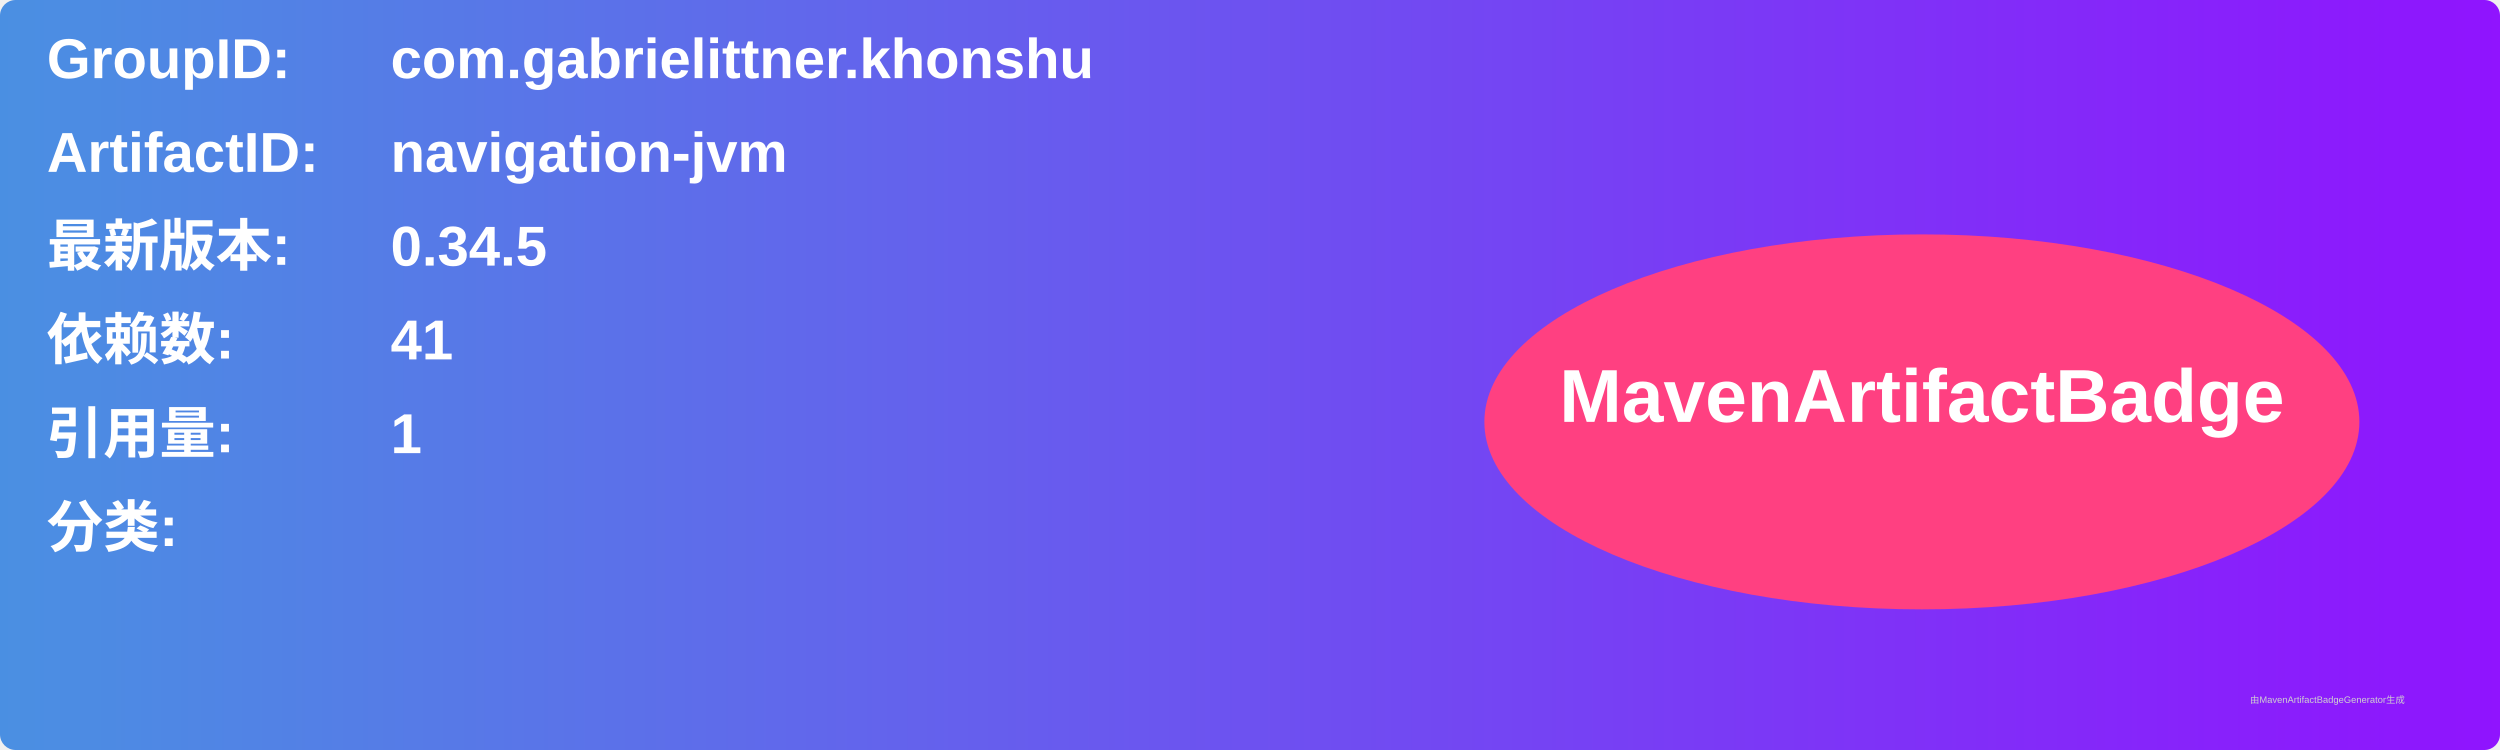
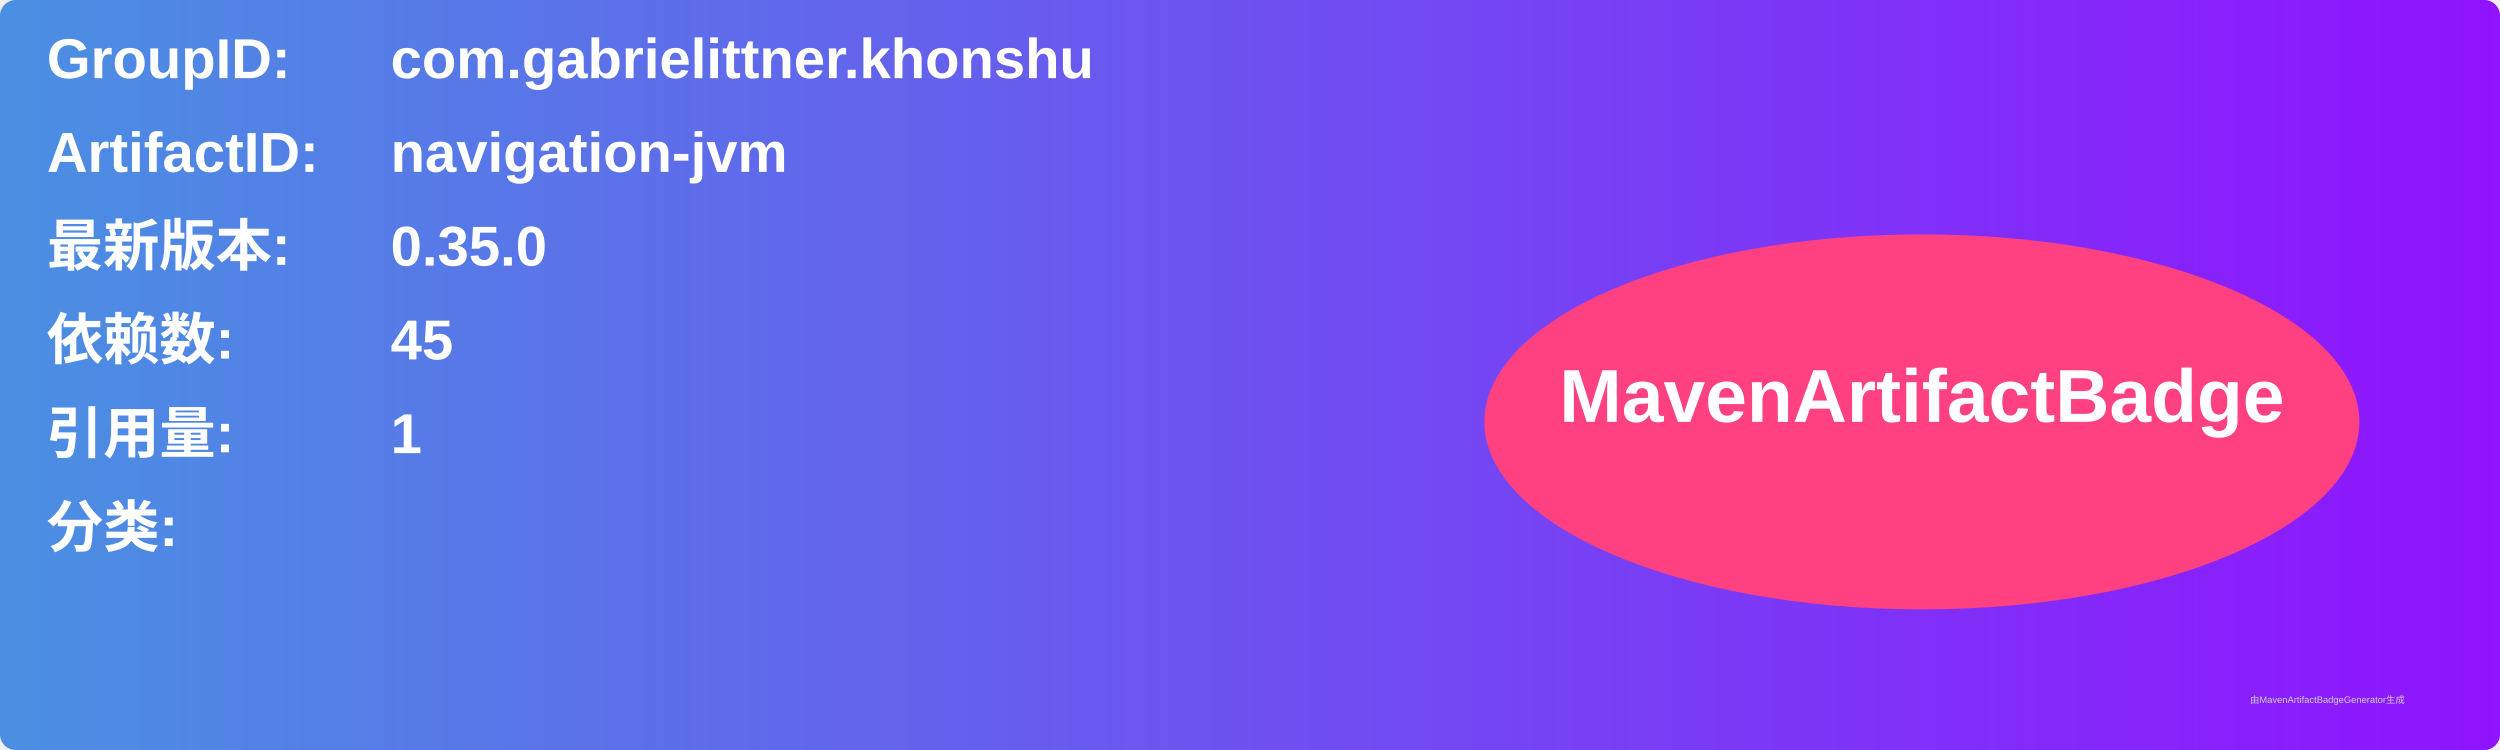
<svg xmlns="http://www.w3.org/2000/svg" width="800" height="240" viewBox="0 0 800 240">
  <linearGradient id="grad" x1="0%" y1="0%" x2="100%" y2="0%">
    <stop offset="0%" stop-color="#4a90e2" />
    <stop offset="100%" stop-color="#9013fe" />
  </linearGradient>
  <rect width="100%" height="100%" rx="5" ry="5" fill="url(#grad)" />
  <g transform="translate(15, 15)">
    <text x="0" y="10" font-family="Arial" font-size="18" fill="white" font-weight="bold" width="260">GroupID:</text>
    <text x="110" y="10" font-family="Arial" font-size="18" fill="white" font-weight="bold" width="460">com.gabrielittner.khonshu</text>
    <text x="0" y="40" font-family="Arial" font-size="18" fill="white" font-weight="bold" width="260">ArtifactID:</text>
    <text x="110" y="40" font-family="Arial" font-size="18" fill="white" font-weight="bold" width="460">navigation-jvm</text>
    <text x="0" y="70" font-family="Arial" font-size="18" fill="white" font-weight="bold">最新版本:</text>
    <text x="110" y="70" font-family="Arial" font-size="18" fill="white" font-weight="bold">
-       <tspan font-weight="bold">0.34.5</tspan>
+       <tspan font-weight="bold">0.35.0</tspan>
    </text>
    <text x="0" y="100" font-family="Arial" font-size="18" fill="white" font-weight="bold">依赖数: </text>
    <text x="110" y="100" font-family="Arial" font-size="18" fill="white">
-       <tspan font-weight="bold">41</tspan>
+       <tspan font-weight="bold">45</tspan>
    </text>
    <text x="0" y="130" font-family="Arial" font-size="18" fill="white" font-weight="bold">引用量: </text>
    <text x="110" y="130" font-family="Arial" font-size="18" fill="white">
      <tspan font-weight="bold">1</tspan>
    </text>
    <text x="0" y="160" font-family="Arial" font-size="18" fill="white" font-weight="bold">分类:</text>
    <text x="10" y="190" font-family="Arial" font-size="10" fill="white">
      <tspan font-weight="bold" />
    </text>
    <ellipse cx="600" cy="120" rx="140" ry="60" fill="#ff4081" />
    <text x="600" y="120" text-anchor="middle" font-family="Arial" font-size="24" fill="white" font-weight="bold">MavenArtifactBadge</text>
  </g>
  <text x="720" y="225" font-family="Arial" font-size="3" fill="#d0d0d0">由MavenArtifactBadgeGenerator生成</text>
</svg>
